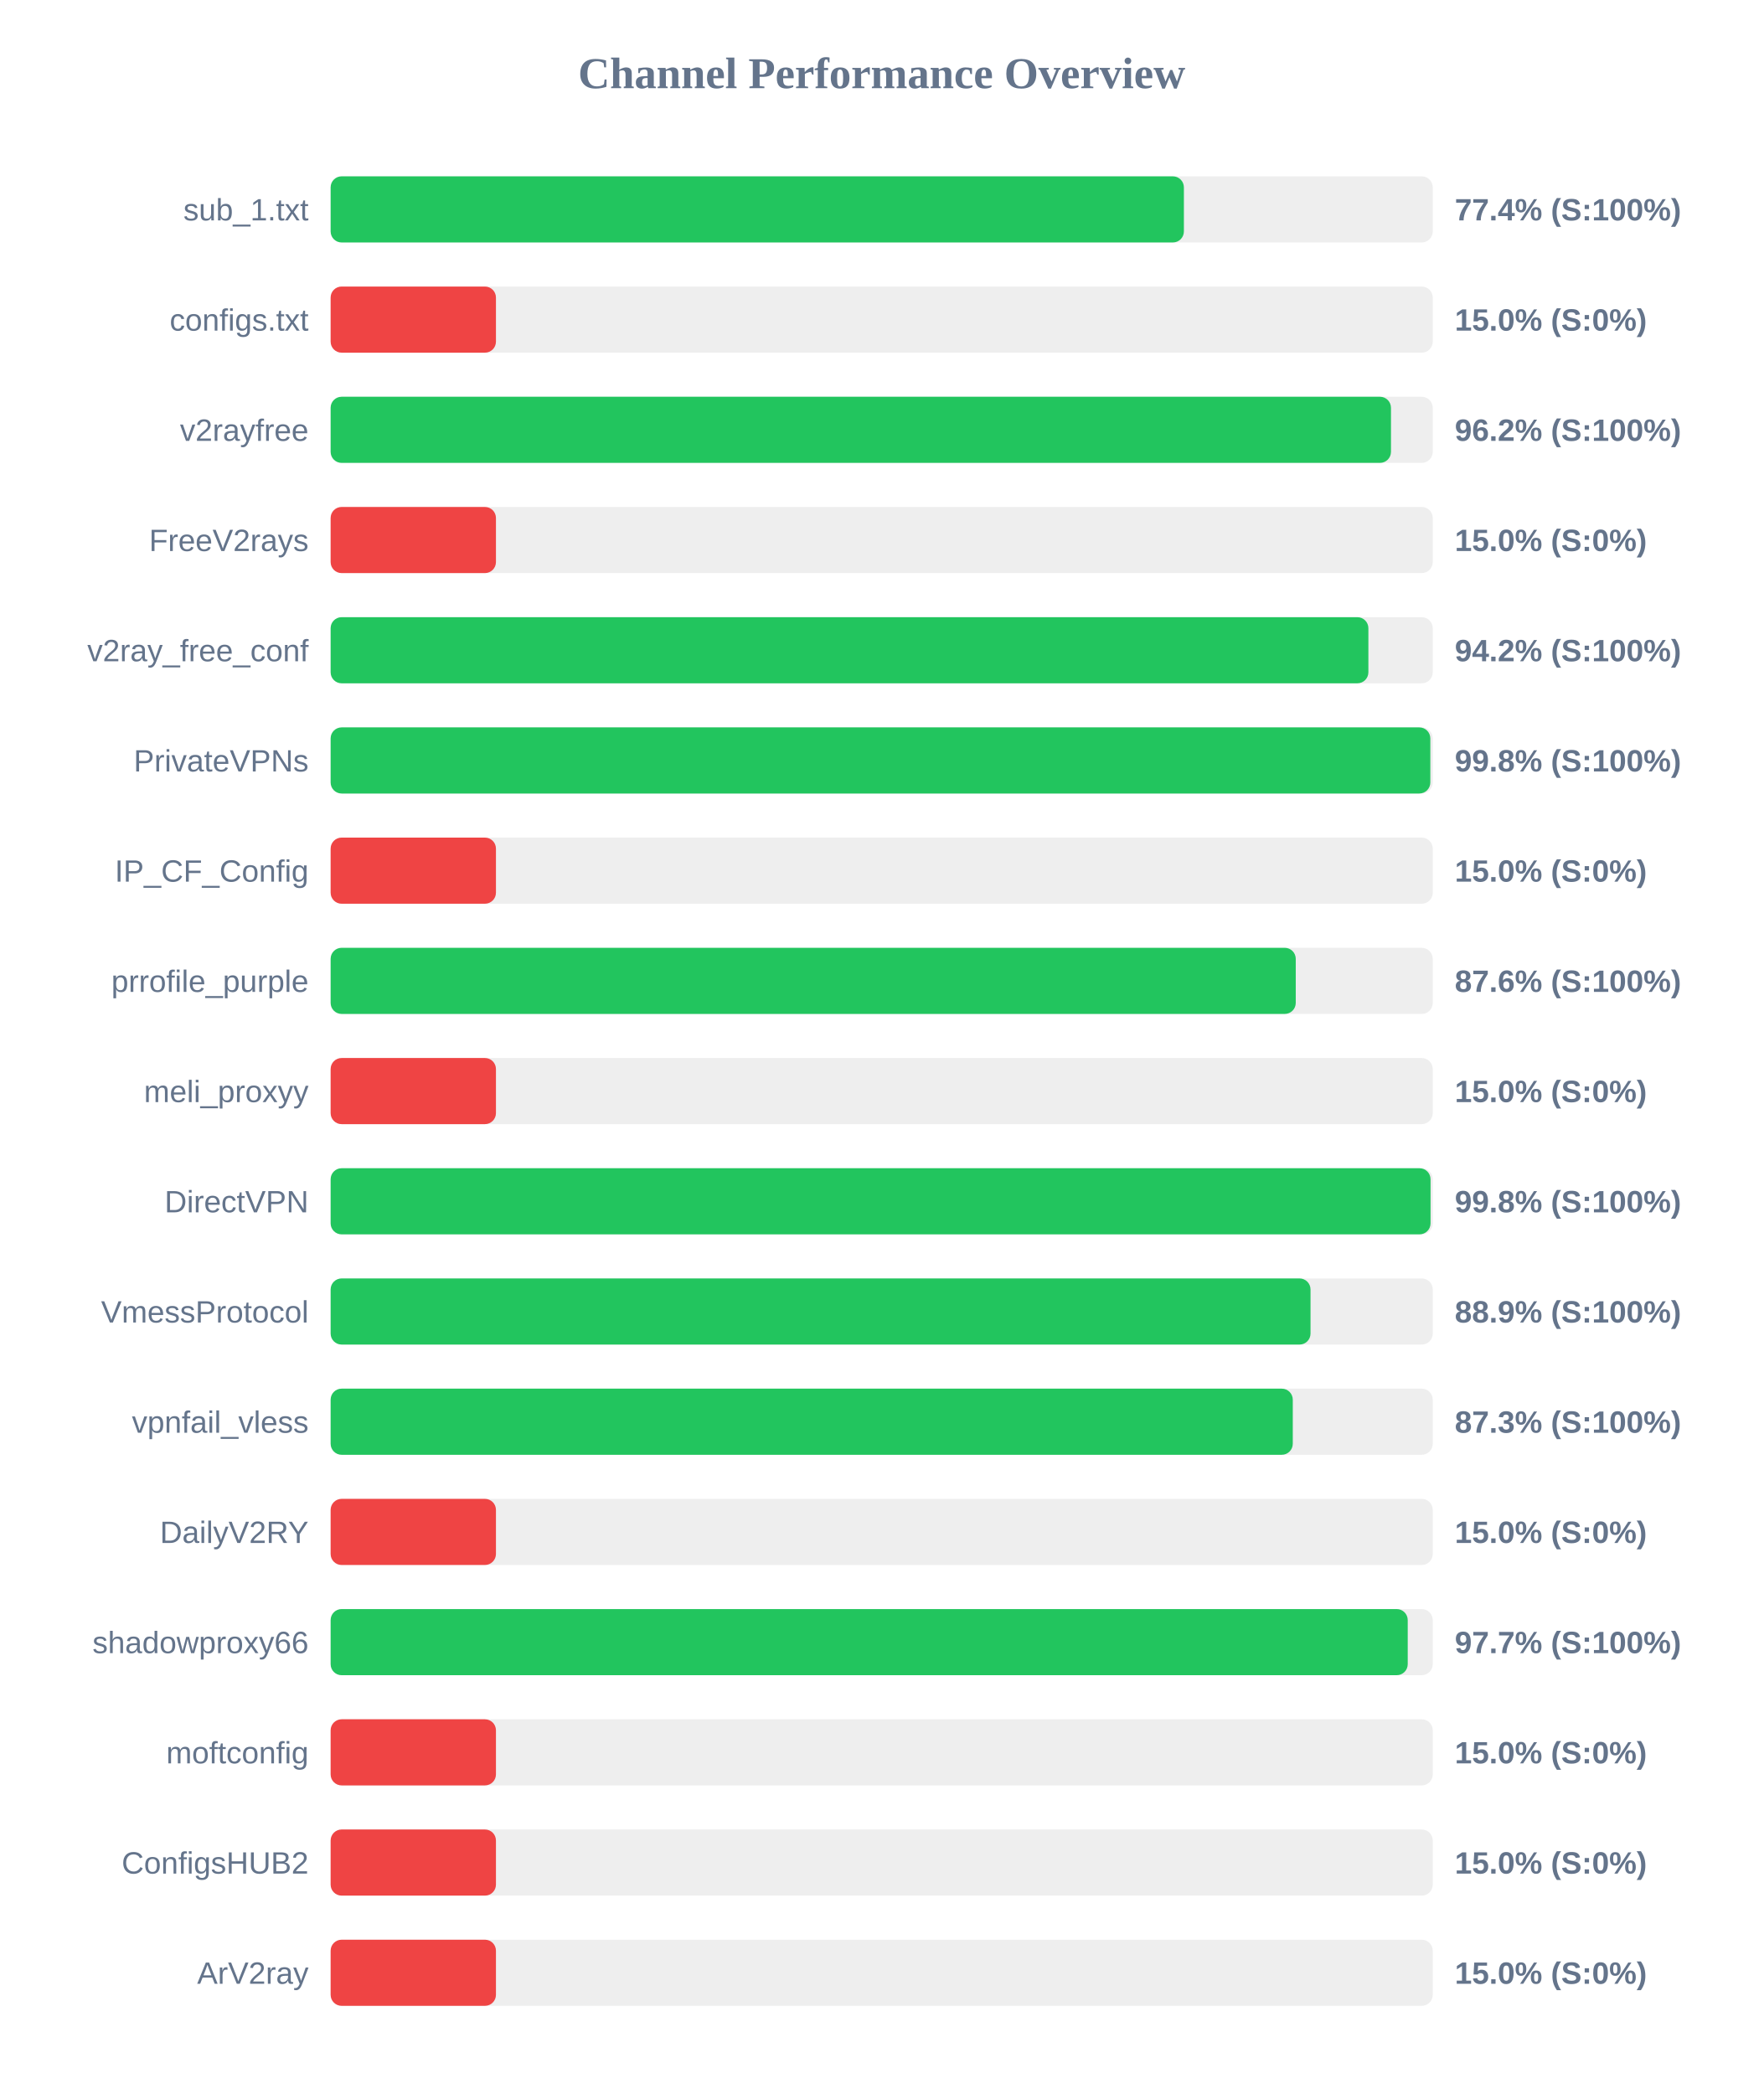
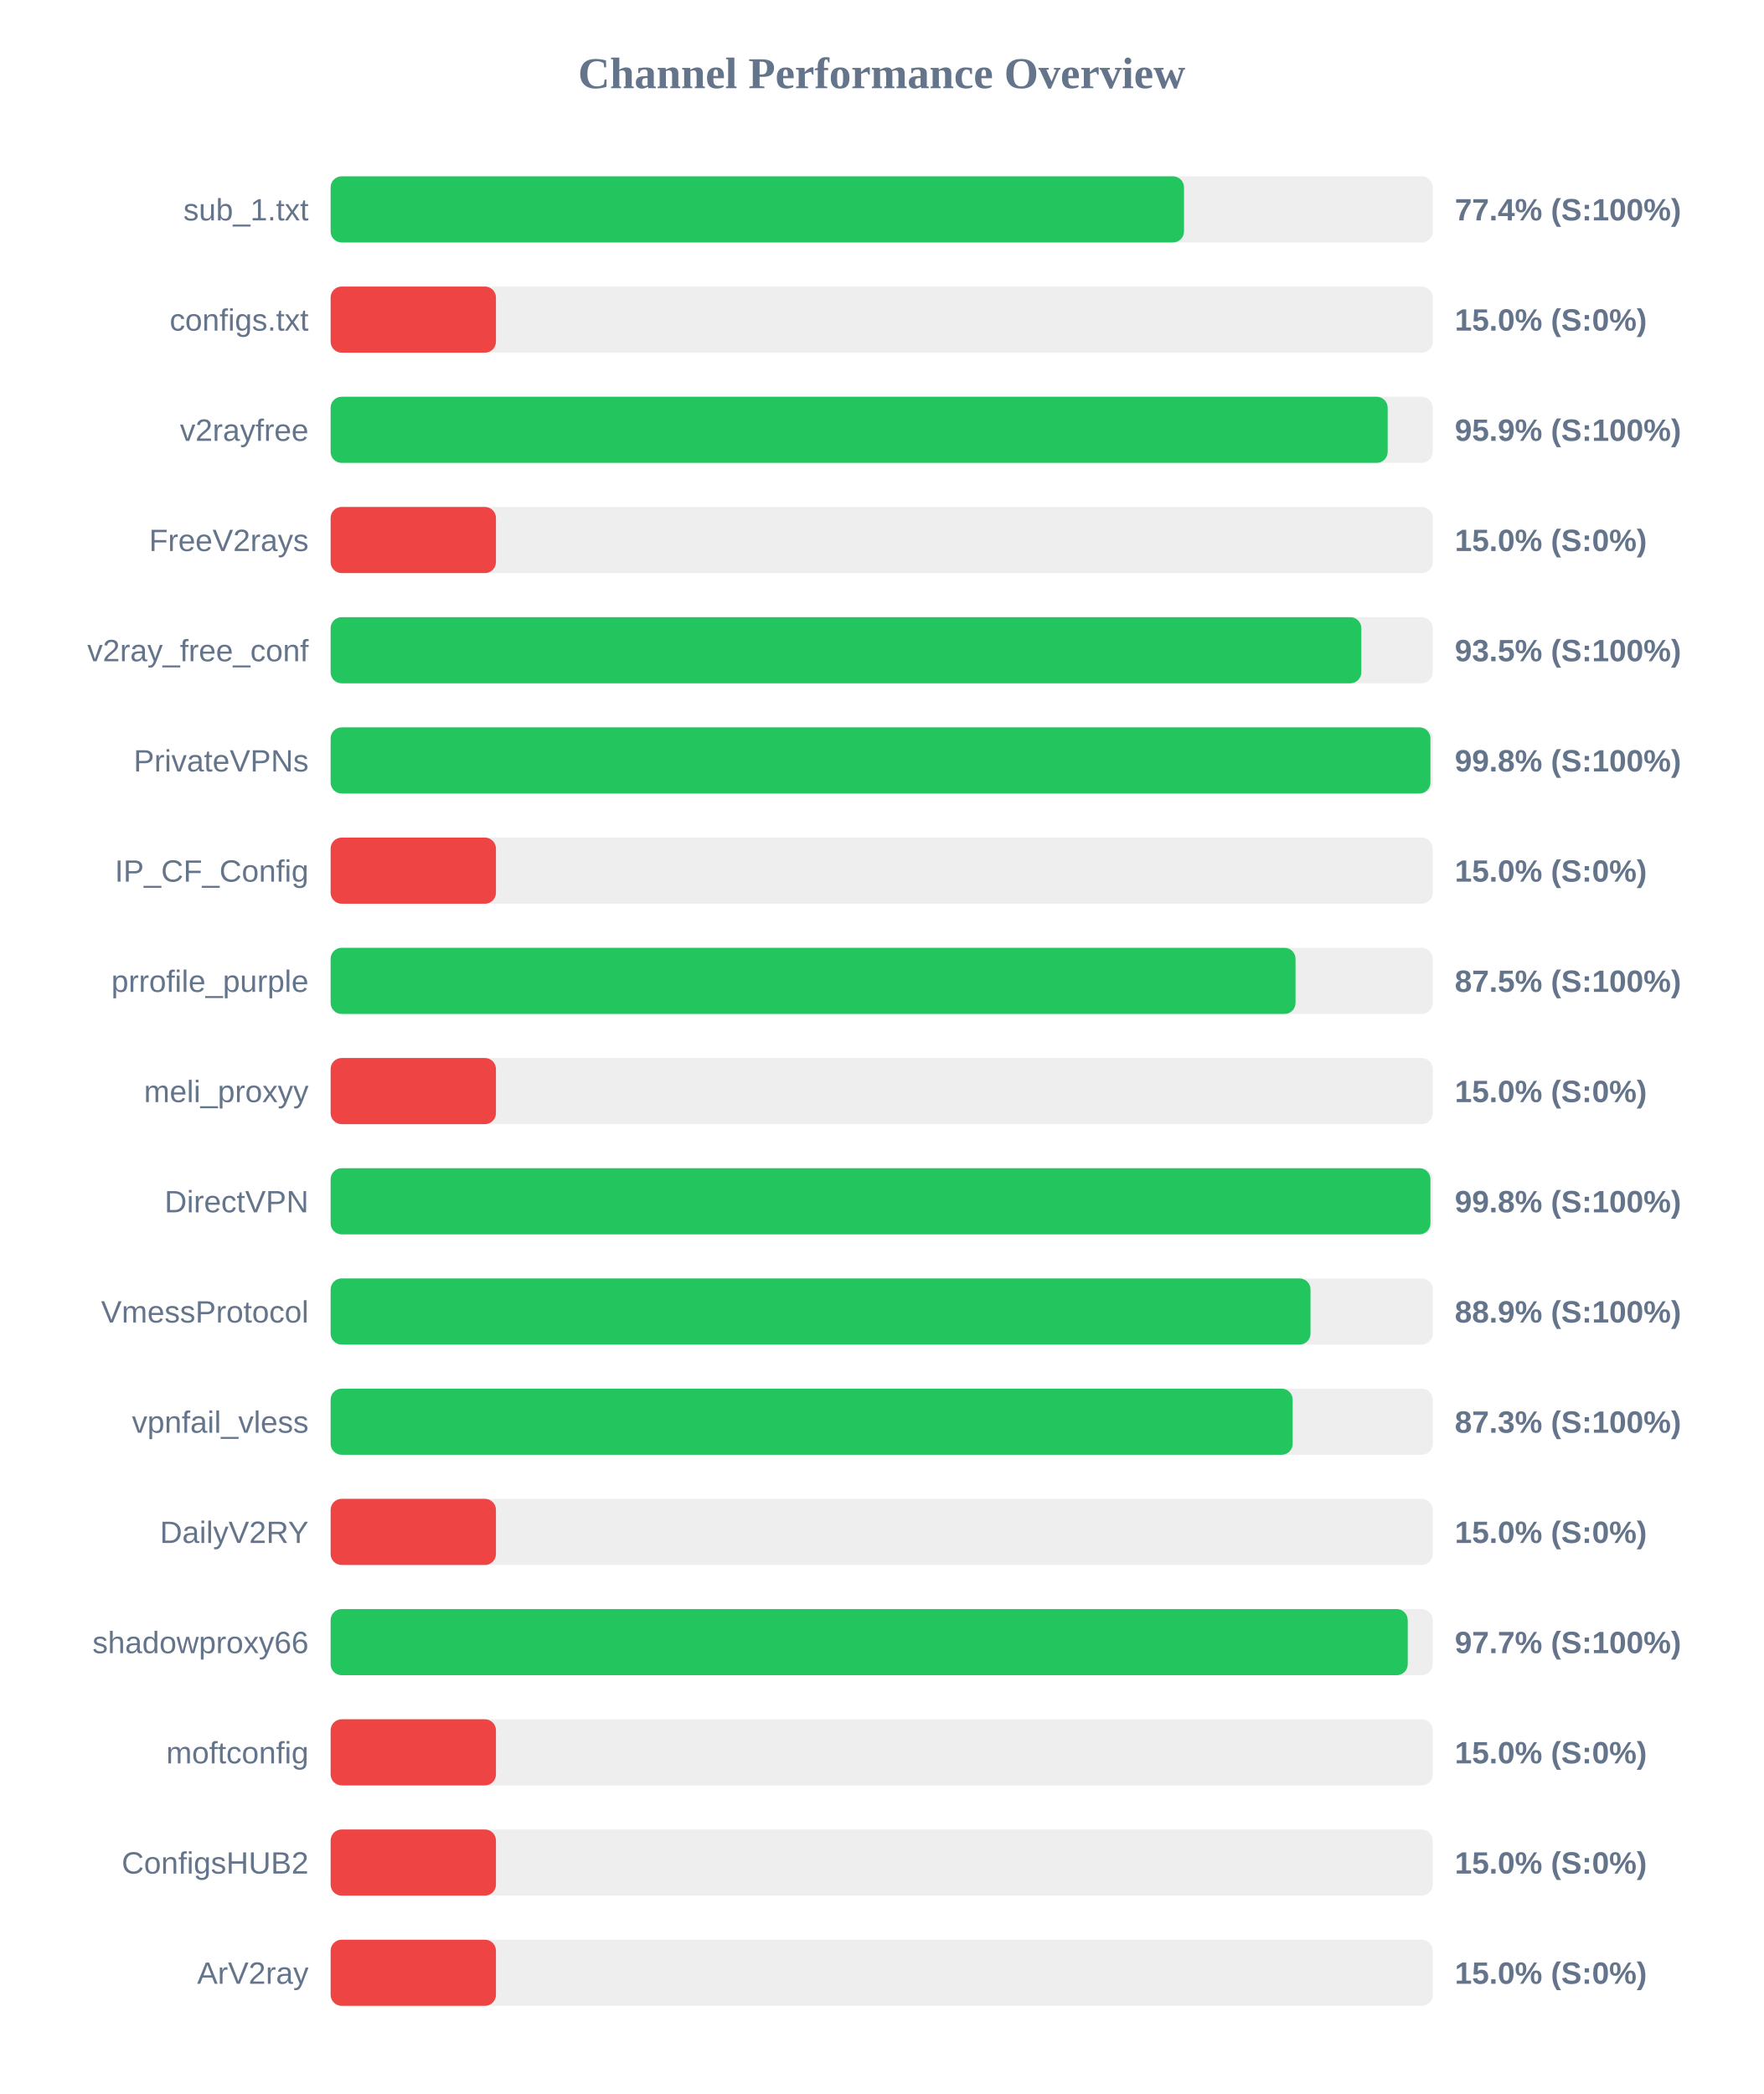
<svg xmlns="http://www.w3.org/2000/svg" width="800" height="950" version="1.1">
  <style>
        .row { font: 14px Arial; fill: #64748b; }
        .score { font: bold 14px Arial; fill: #64748b; }
    </style>
  <text x="400" y="40" text-anchor="middle" font-size="20px" font-weight="bold" fill="#64748b">Channel Performance Overview</text>
  <rect x="150" y="80" width="500" height="30" fill="#eee" rx="5" />
-   <rect x="150" y="80" width="387.1" height="30" fill="#22c55e" rx="5" />
+   <rect x="150" y="80" width="387.15" height="30" fill="#22c55e" rx="5" />
  <text x="140" y="100" text-anchor="end" class="row">sub_1.txt</text>
  <text x="660" y="100" text-anchor="start" class="score">77.4% (S:100%)</text>
  <rect x="150" y="130" width="500" height="30" fill="#eee" rx="5" />
  <rect x="150" y="130" width="75.0" height="30" fill="#ef4444" rx="5" />
  <text x="140" y="150" text-anchor="end" class="row">configs.txt</text>
  <text x="660" y="150" text-anchor="start" class="score">15.0% (S:0%)</text>
  <rect x="150" y="180" width="500" height="30" fill="#eee" rx="5" />
-   <rect x="150" y="180" width="481.05" height="30" fill="#22c55e" rx="5" />
+   <rect x="150" y="180" width="479.55" height="30" fill="#22c55e" rx="5" />
  <text x="140" y="200" text-anchor="end" class="row">v2rayfree</text>
-   <text x="660" y="200" text-anchor="start" class="score">96.2% (S:100%)</text>
+   <text x="660" y="200" text-anchor="start" class="score">95.9% (S:100%)</text>
  <rect x="150" y="230" width="500" height="30" fill="#eee" rx="5" />
  <rect x="150" y="230" width="75.0" height="30" fill="#ef4444" rx="5" />
  <text x="140" y="250" text-anchor="end" class="row">FreeV2rays</text>
  <text x="660" y="250" text-anchor="start" class="score">15.0% (S:0%)</text>
  <rect x="150" y="280" width="500" height="30" fill="#eee" rx="5" />
-   <rect x="150" y="280" width="470.8" height="30" fill="#22c55e" rx="5" />
+   <rect x="150" y="280" width="467.6" height="30" fill="#22c55e" rx="5" />
  <text x="140" y="300" text-anchor="end" class="row">v2ray_free_conf</text>
-   <text x="660" y="300" text-anchor="start" class="score">94.2% (S:100%)</text>
+   <text x="660" y="300" text-anchor="start" class="score">93.5% (S:100%)</text>
  <rect x="150" y="330" width="500" height="30" fill="#eee" rx="5" />
-   <rect x="150" y="330" width="498.9" height="30" fill="#22c55e" rx="5" />
+   <rect x="150" y="330" width="498.95" height="30" fill="#22c55e" rx="5" />
  <text x="140" y="350" text-anchor="end" class="row">PrivateVPNs</text>
  <text x="660" y="350" text-anchor="start" class="score">99.8% (S:100%)</text>
  <rect x="150" y="380" width="500" height="30" fill="#eee" rx="5" />
  <rect x="150" y="380" width="75.0" height="30" fill="#ef4444" rx="5" />
  <text x="140" y="400" text-anchor="end" class="row">IP_CF_Config</text>
  <text x="660" y="400" text-anchor="start" class="score">15.0% (S:0%)</text>
  <rect x="150" y="430" width="500" height="30" fill="#eee" rx="5" />
-   <rect x="150" y="430" width="437.85" height="30" fill="#22c55e" rx="5" />
+   <rect x="150" y="430" width="437.75" height="30" fill="#22c55e" rx="5" />
  <text x="140" y="450" text-anchor="end" class="row">prrofile_purple</text>
-   <text x="660" y="450" text-anchor="start" class="score">87.6% (S:100%)</text>
+   <text x="660" y="450" text-anchor="start" class="score">87.5% (S:100%)</text>
  <rect x="150" y="480" width="500" height="30" fill="#eee" rx="5" />
  <rect x="150" y="480" width="75.0" height="30" fill="#ef4444" rx="5" />
  <text x="140" y="500" text-anchor="end" class="row">meli_proxyy</text>
  <text x="660" y="500" text-anchor="start" class="score">15.0% (S:0%)</text>
  <rect x="150" y="530" width="500" height="30" fill="#eee" rx="5" />
-   <rect x="150" y="530" width="499.0" height="30" fill="#22c55e" rx="5" />
+   <rect x="150" y="530" width="498.95" height="30" fill="#22c55e" rx="5" />
  <text x="140" y="550" text-anchor="end" class="row">DirectVPN</text>
  <text x="660" y="550" text-anchor="start" class="score">99.8% (S:100%)</text>
  <rect x="150" y="580" width="500" height="30" fill="#eee" rx="5" />
  <rect x="150" y="580" width="444.55" height="30" fill="#22c55e" rx="5" />
  <text x="140" y="600" text-anchor="end" class="row">VmessProtocol</text>
  <text x="660" y="600" text-anchor="start" class="score">88.9% (S:100%)</text>
  <rect x="150" y="630" width="500" height="30" fill="#eee" rx="5" />
-   <rect x="150" y="630" width="436.5" height="30" fill="#22c55e" rx="5" />
+   <rect x="150" y="630" width="436.45" height="30" fill="#22c55e" rx="5" />
  <text x="140" y="650" text-anchor="end" class="row">vpnfail_vless</text>
  <text x="660" y="650" text-anchor="start" class="score">87.3% (S:100%)</text>
  <rect x="150" y="680" width="500" height="30" fill="#eee" rx="5" />
  <rect x="150" y="680" width="75.0" height="30" fill="#ef4444" rx="5" />
  <text x="140" y="700" text-anchor="end" class="row">DailyV2RY</text>
  <text x="660" y="700" text-anchor="start" class="score">15.0% (S:0%)</text>
  <rect x="150" y="730" width="500" height="30" fill="#eee" rx="5" />
  <rect x="150" y="730" width="488.65" height="30" fill="#22c55e" rx="5" />
  <text x="140" y="750" text-anchor="end" class="row">shadowproxy66</text>
  <text x="660" y="750" text-anchor="start" class="score">97.7% (S:100%)</text>
  <rect x="150" y="780" width="500" height="30" fill="#eee" rx="5" />
  <rect x="150" y="780" width="75.0" height="30" fill="#ef4444" rx="5" />
  <text x="140" y="800" text-anchor="end" class="row">moftconfig</text>
  <text x="660" y="800" text-anchor="start" class="score">15.0% (S:0%)</text>
  <rect x="150" y="830" width="500" height="30" fill="#eee" rx="5" />
  <rect x="150" y="830" width="75.0" height="30" fill="#ef4444" rx="5" />
  <text x="140" y="850" text-anchor="end" class="row">ConfigsHUB2</text>
  <text x="660" y="850" text-anchor="start" class="score">15.0% (S:0%)</text>
  <rect x="150" y="880" width="500" height="30" fill="#eee" rx="5" />
  <rect x="150" y="880" width="75.0" height="30" fill="#ef4444" rx="5" />
  <text x="140" y="900" text-anchor="end" class="row">ArV2ray</text>
  <text x="660" y="900" text-anchor="start" class="score">15.0% (S:0%)</text>
</svg>
